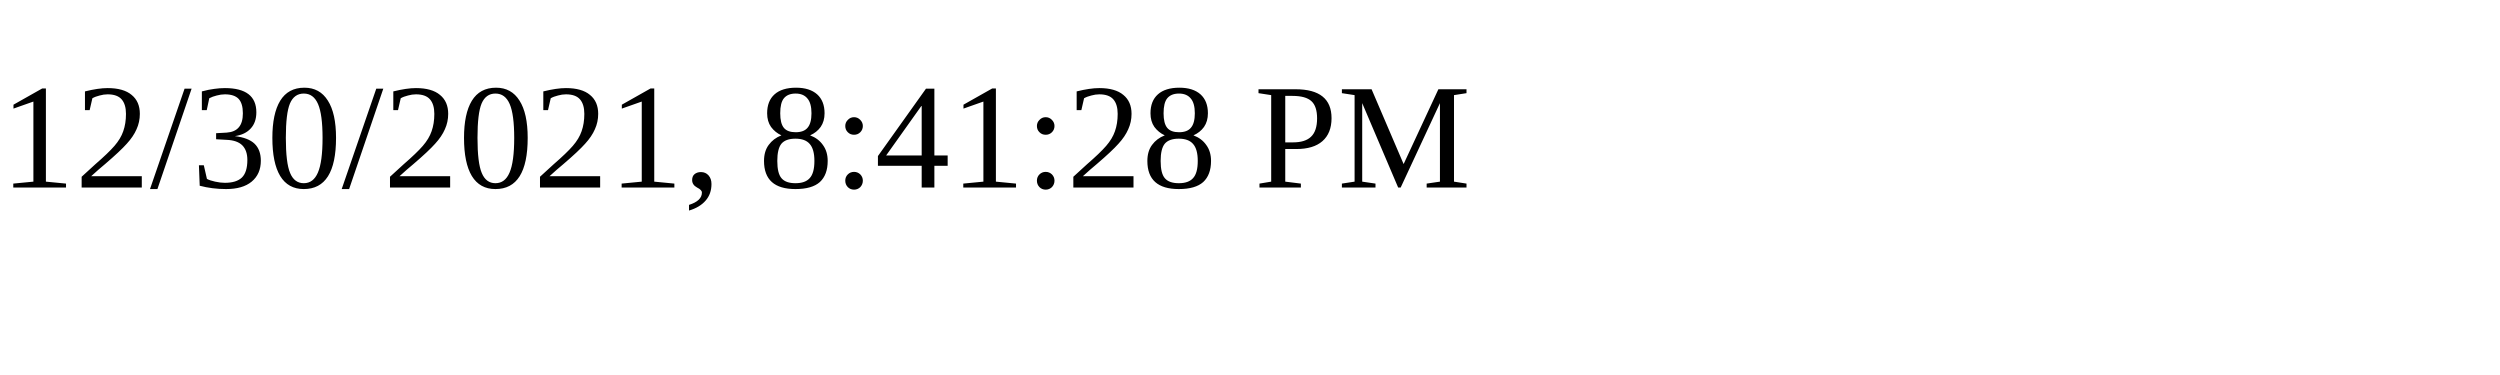
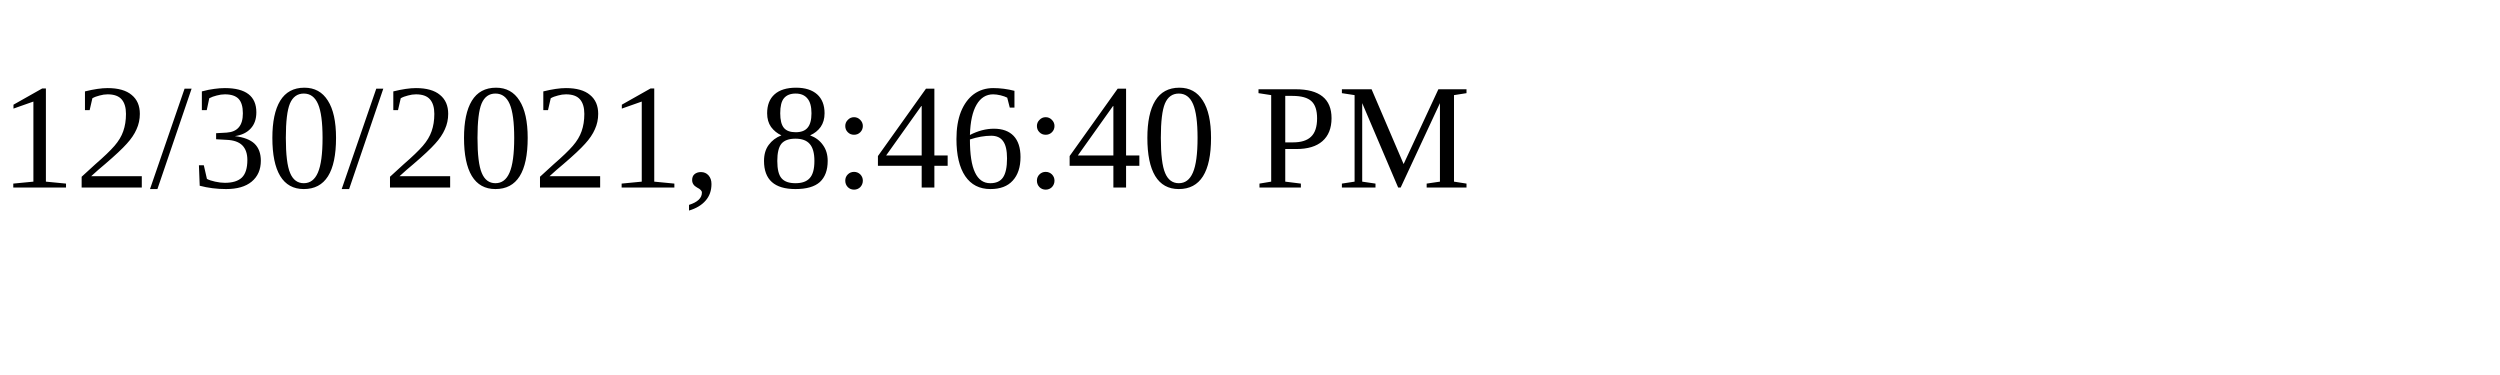
<svg xmlns="http://www.w3.org/2000/svg" height="30" width="200">
-   <text x="0" y="15">12/30/2021, 8:41:28 PM</text>
+   <text x="0" y="15">12/30/2021, 8:46:40 PM</text>
</svg>
